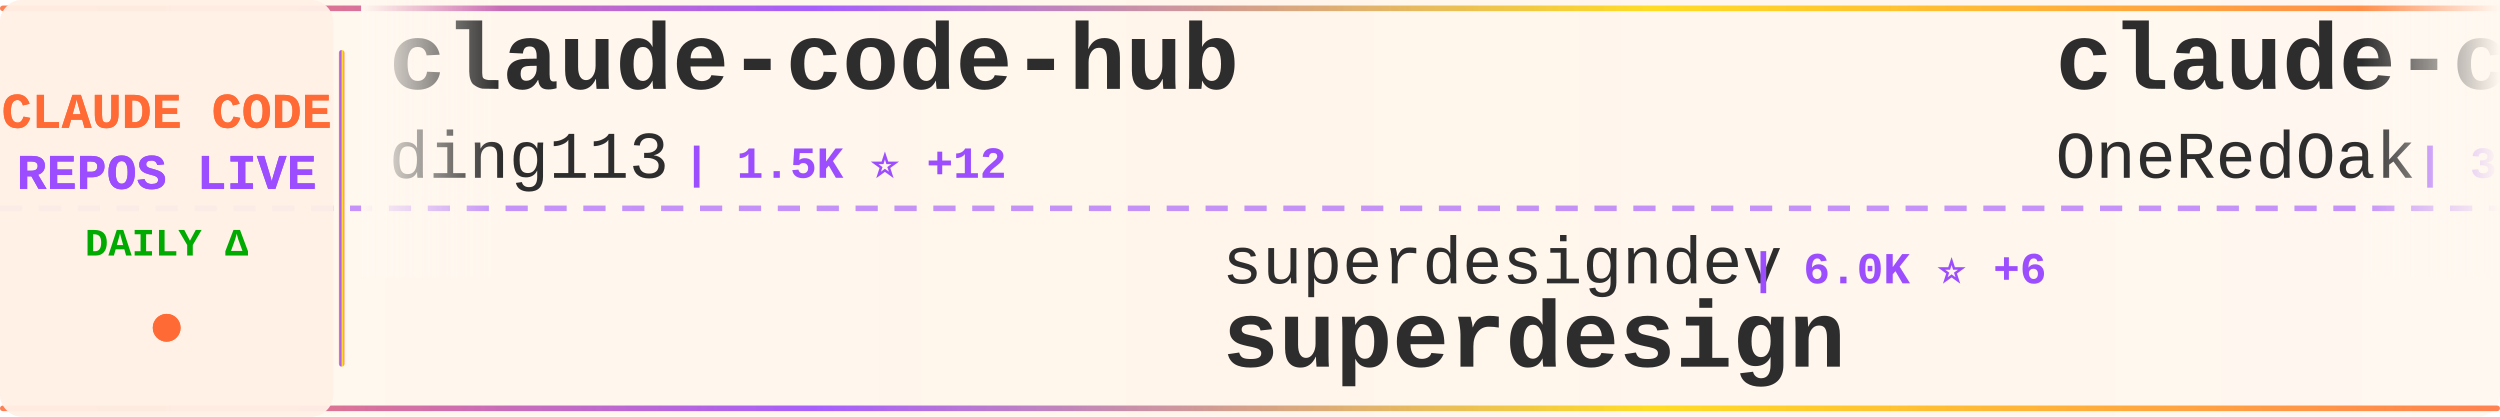
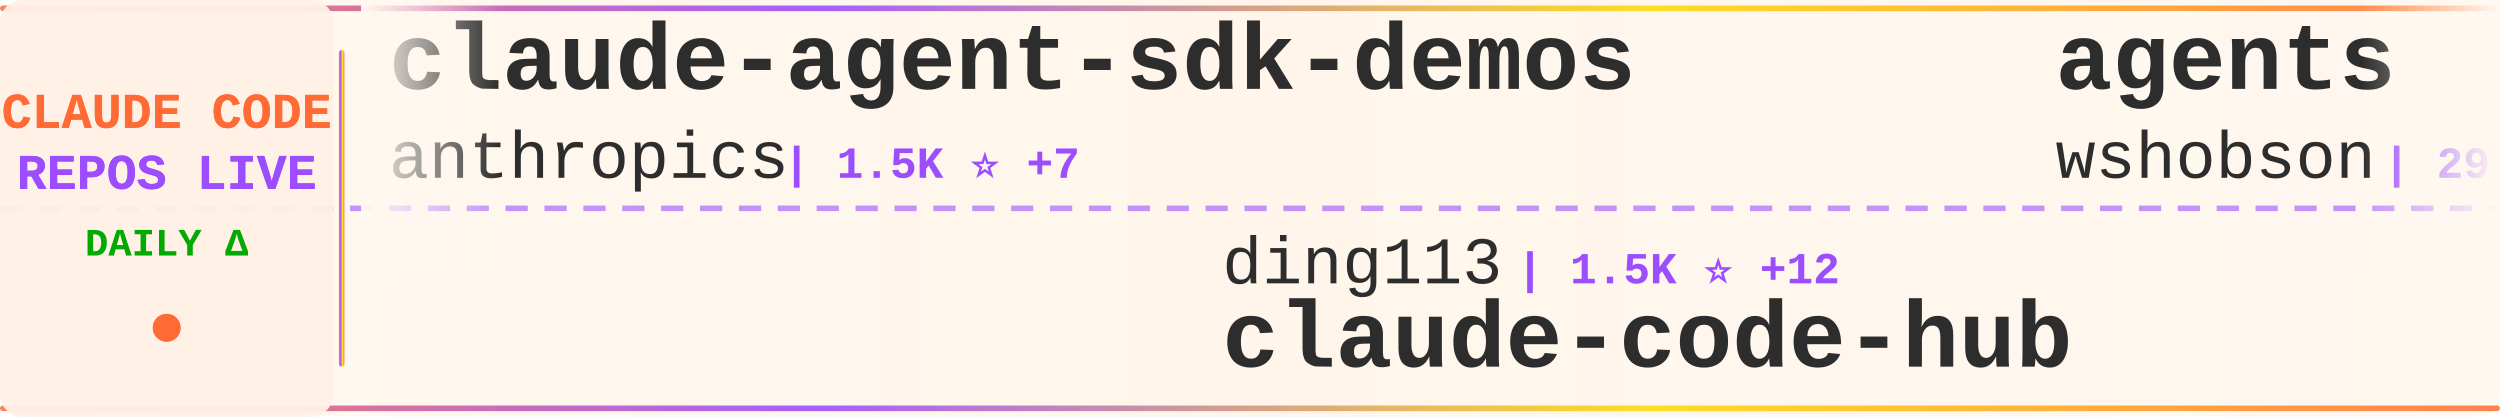
<svg xmlns="http://www.w3.org/2000/svg" width="900" height="150">
  <defs>
    <linearGradient id="tickerBg" x1="0%" y1="0%" x2="100%" y2="0%">
      <stop offset="0%" style="stop-color:#fff8f0;stop-opacity:0.98" />
      <stop offset="50%" style="stop-color:#fff5eb;stop-opacity:1" />
      <stop offset="100%" style="stop-color:#fff8f0;stop-opacity:0.98" />
    </linearGradient>
    <linearGradient id="borderGrad" x1="0%" y1="0%" x2="100%" y2="0%">
      <stop offset="0%" style="stop-color:#FF6B35;stop-opacity:0.85">
        <animate attributeName="stop-opacity" values="0.85;1;0.85" dur="2s" repeatCount="indefinite" />
      </stop>
      <stop offset="33%" style="stop-color:#9C4EFF;stop-opacity:0.9">
        <animate attributeName="stop-opacity" values="0.9;1;0.9" dur="2.2s" repeatCount="indefinite" />
      </stop>
      <stop offset="66%" style="stop-color:#FFD700;stop-opacity:0.85">
        <animate attributeName="stop-opacity" values="0.85;1;0.85" dur="1.8s" repeatCount="indefinite" />
      </stop>
      <stop offset="100%" style="stop-color:#FF6B35;stop-opacity:0.85">
        <animate attributeName="stop-opacity" values="0.85;1;0.85" dur="2s" repeatCount="indefinite" />
      </stop>
    </linearGradient>
    <filter id="textGlow">
      <feGaussianBlur stdDeviation="0.15" result="coloredBlur" />
      <feMerge>
        <feMergeNode in="coloredBlur" />
        <feMergeNode in="SourceGraphic" />
      </feMerge>
    </filter>
    <filter id="metricGlow">
      <feGaussianBlur stdDeviation="0.2" result="coloredBlur" />
      <feMerge>
        <feMergeNode in="coloredBlur" />
        <feMergeNode in="SourceGraphic" />
      </feMerge>
    </filter>
    <linearGradient id="leftFade" x1="0%" y1="0%" x2="100%" y2="0%">
      <stop offset="0%" style="stop-color:#fff8f0;stop-opacity:1" />
      <stop offset="100%" style="stop-color:#fff8f0;stop-opacity:0" />
    </linearGradient>
    <linearGradient id="rightFade" x1="0%" y1="0%" x2="100%" y2="0%">
      <stop offset="0%" style="stop-color:#fff8f0;stop-opacity:0" />
      <stop offset="100%" style="stop-color:#fff8f0;stop-opacity:1" />
    </linearGradient>
  </defs>
  <rect width="900" height="150" fill="url(#tickerBg)" rx="8" />
  <rect x="0" y="2" width="900" height="2" fill="url(#borderGrad)" rx="1" />
  <rect x="0" y="146" width="900" height="2" fill="url(#borderGrad)" rx="1" />
  <line x1="0" y1="75" x2="900" y2="75" stroke="#9C4EFF" stroke-width="2" stroke-dasharray="8 6" opacity="0.6" />
  <rect x="0" y="0" width="120" height="150" fill="#fff0e6" opacity="0.95" rx="8" />
  <text x="60" y="46" font-family="'Courier New', monospace" font-size="18" font-weight="bold" fill="#FF6B35" text-anchor="middle" filter="url(#textGlow)">
    CLAUDE CODE
  </text>
  <text x="60" y="68" font-family="'Courier New', monospace" font-size="18" font-weight="bold" fill="#9C4EFF" text-anchor="middle" filter="url(#textGlow)">
    REPOS LIVE
  </text>
  <text x="60" y="92" font-family="'Courier New', monospace" font-size="14" font-weight="bold" fill="#00aa00" text-anchor="middle">
    DAILY Δ
  </text>
  <circle cx="60" cy="118" r="5" fill="#FF6B35" filter="url(#metricGlow)">
    <animate attributeName="r" values="4;6;4" dur="1.5s" repeatCount="indefinite" />
    <animate attributeName="opacity" values="0.6;1;0.6" dur="1.5s" repeatCount="indefinite" />
  </circle>
  <rect x="122" y="18" width="2" height="114" fill="url(#borderGrad)" rx="1" />
  <clipPath id="tickerClip">
    <rect x="130" y="0" width="770" height="150" />
  </clipPath>
  <g clip-path="url(#tickerClip)">
    <g id="tickerItems">
      <animateTransform attributeName="transform" attributeType="XML" type="translate" from="0 0" to="-3000 0" dur="54s" repeatCount="indefinite" />
      <g transform="translate(0, 0)">
-         <text x="140" y="32" font-family="'Courier New', monospace" font-size="34" font-weight="bold" fill="#2d2d2d">claude-code-hub</text>
-         <text x="140" y="64" font-family="'Courier New', monospace" font-size="24" font-weight="normal" fill="#2d2d2d" opacity="1.0">ding113</text>
-         <text x="246" y="64" font-family="'Courier New', monospace" font-size="16" font-weight="bold" fill="#9C4EFF"> | 1.5K ⭐ +12</text>
+         <text x="140" y="32" font-family="'Courier New', monospace" font-size="34" font-weight="bold" fill="#2d2d2d">claude-agent-sdk-demos</text>
+         <text x="140" y="64" font-family="'Courier New', monospace" font-size="24" font-weight="normal" fill="#2d2d2d" opacity="1.0">anthropics</text>
+         <text x="282" y="64" font-family="'Courier New', monospace" font-size="16" font-weight="bold" fill="#9C4EFF"> | 1.5K ⭐ +7</text>
      </g>
      <g transform="translate(300, 0)">
-         <text x="140" y="102" font-family="'Courier New', monospace" font-size="24" font-weight="normal" fill="#2d2d2d" opacity="1.0">superdesigndev</text>
-         <text x="330" y="102" font-family="'Courier New', monospace" font-size="16" font-weight="bold" fill="#9C4EFF"> | 6.0K ⭐ +6</text>
-         <text x="140" y="132" font-family="'Courier New', monospace" font-size="34" font-weight="bold" fill="#2d2d2d">superdesign</text>
+         <text x="140" y="102" font-family="'Courier New', monospace" font-size="24" font-weight="normal" fill="#2d2d2d" opacity="1.0">ding113</text>
+         <text x="246" y="102" font-family="'Courier New', monospace" font-size="16" font-weight="bold" fill="#9C4EFF"> | 1.5K ⭐ +12</text>
+         <text x="140" y="132" font-family="'Courier New', monospace" font-size="34" font-weight="bold" fill="#2d2d2d">claude-code-hub</text>
      </g>
      <g transform="translate(600, 0)">
-         <text x="140" y="32" font-family="'Courier New', monospace" font-size="34" font-weight="bold" fill="#2d2d2d">claude-code-workflows</text>
-         <text x="140" y="64" font-family="'Courier New', monospace" font-size="24" font-weight="normal" fill="#2d2d2d" opacity="1.0">OneRedOak</text>
-         <text x="270" y="64" font-family="'Courier New', monospace" font-size="16" font-weight="bold" fill="#9C4EFF"> | 3.7K ⭐ +3</text>
+         <text x="140" y="32" font-family="'Courier New', monospace" font-size="34" font-weight="bold" fill="#2d2d2d">agents</text>
+         <text x="140" y="64" font-family="'Courier New', monospace" font-size="24" font-weight="normal" fill="#2d2d2d" opacity="1.0">wshobson</text>
+         <text x="258" y="64" font-family="'Courier New', monospace" font-size="16" font-weight="bold" fill="#9C4EFF"> | 29.4K ⭐ +90</text>
      </g>
      <g transform="translate(900, 0)">
-         <text x="140" y="102" font-family="'Courier New', monospace" font-size="24" font-weight="normal" fill="#2d2d2d" opacity="1.0">andrepimenta</text>
-         <text x="306" y="102" font-family="'Courier New', monospace" font-size="16" font-weight="bold" fill="#9C4EFF"> | 991 ⭐</text>
-         <text x="140" y="132" font-family="'Courier New', monospace" font-size="34" font-weight="bold" fill="#2d2d2d">claude-code-chat</text>
+         <text x="140" y="102" font-family="'Courier New', monospace" font-size="24" font-weight="normal" fill="#2d2d2d" opacity="1.0">anthropics</text>
+         <text x="282" y="102" font-family="'Courier New', monospace" font-size="16" font-weight="bold" fill="#9C4EFF"> | 76.1K ⭐ +1.0K</text>
+         <text x="140" y="132" font-family="'Courier New', monospace" font-size="34" font-weight="bold" fill="#2d2d2d">skills</text>
      </g>
      <g transform="translate(1200, 0)">
-         <text x="140" y="32" font-family="'Courier New', monospace" font-size="34" font-weight="bold" fill="#2d2d2d">obsidian-skills</text>
-         <text x="140" y="64" font-family="'Courier New', monospace" font-size="24" font-weight="normal" fill="#2d2d2d" opacity="1.0">kepano</text>
-         <text x="234" y="64" font-family="'Courier New', monospace" font-size="16" font-weight="bold" fill="#9C4EFF"> | 10.7K ⭐ +144</text>
+         <text x="140" y="32" font-family="'Courier New', monospace" font-size="34" font-weight="bold" fill="#2d2d2d">claude-plugins-official</text>
+         <text x="140" y="64" font-family="'Courier New', monospace" font-size="24" font-weight="normal" fill="#2d2d2d" opacity="1.0">anthropics</text>
+         <text x="282" y="64" font-family="'Courier New', monospace" font-size="16" font-weight="bold" fill="#9C4EFF"> | 8.4K ⭐ +79</text>
      </g>
      <g transform="translate(1500, 0)">
-         <text x="140" y="102" font-family="'Courier New', monospace" font-size="24" font-weight="normal" fill="#2d2d2d" opacity="1.0">EveryInc</text>
-         <text x="258" y="102" font-family="'Courier New', monospace" font-size="16" font-weight="bold" fill="#9C4EFF"> | 9.6K ⭐ +58</text>
-         <text x="140" y="132" font-family="'Courier New', monospace" font-size="34" font-weight="bold" fill="#2d2d2d">compound-engineering-plu...</text>
+         <text x="140" y="102" font-family="'Courier New', monospace" font-size="24" font-weight="normal" fill="#2d2d2d" opacity="1.0">zebbern</text>
+         <text x="246" y="102" font-family="'Courier New', monospace" font-size="16" font-weight="bold" fill="#9C4EFF"> | 3.5K ⭐ +6</text>
+         <text x="140" y="132" font-family="'Courier New', monospace" font-size="34" font-weight="bold" fill="#2d2d2d">claude-code-guide</text>
      </g>
      <g transform="translate(1800, 0)">
-         <text x="140" y="32" font-family="'Courier New', monospace" font-size="34" font-weight="bold" fill="#2d2d2d">superpowers</text>
-         <text x="140" y="64" font-family="'Courier New', monospace" font-size="24" font-weight="normal" fill="#2d2d2d" opacity="1.0">obra</text>
-         <text x="210" y="64" font-family="'Courier New', monospace" font-size="16" font-weight="bold" fill="#9C4EFF"> | 61.8K ⭐ +1.4K</text>
+         <text x="140" y="32" font-family="'Courier New', monospace" font-size="34" font-weight="bold" fill="#2d2d2d">claude-code-config</text>
+         <text x="140" y="64" font-family="'Courier New', monospace" font-size="24" font-weight="normal" fill="#2d2d2d" opacity="1.0">trailofbits</text>
+         <text x="294" y="64" font-family="'Courier New', monospace" font-size="16" font-weight="bold" fill="#9C4EFF"> | 1.3K ⭐ +35</text>
      </g>
      <g transform="translate(2100, 0)">
-         <text x="140" y="102" font-family="'Courier New', monospace" font-size="24" font-weight="normal" fill="#2d2d2d" opacity="1.0">steipete</text>
-         <text x="258" y="102" font-family="'Courier New', monospace" font-size="16" font-weight="bold" fill="#9C4EFF"> | 1.1K ⭐ +2</text>
-         <text x="140" y="132" font-family="'Courier New', monospace" font-size="34" font-weight="bold" fill="#2d2d2d">claude-code-mcp</text>
+         <text x="140" y="102" font-family="'Courier New', monospace" font-size="24" font-weight="normal" fill="#2d2d2d" opacity="1.0">simonw</text>
+         <text x="234" y="102" font-family="'Courier New', monospace" font-size="16" font-weight="bold" fill="#9C4EFF"> | 1.1K ⭐ +4</text>
+         <text x="140" y="132" font-family="'Courier New', monospace" font-size="34" font-weight="bold" fill="#2d2d2d">claude-code-transcripts</text>
      </g>
      <g transform="translate(2400, 0)">
-         <text x="140" y="32" font-family="'Courier New', monospace" font-size="34" font-weight="bold" fill="#2d2d2d">claude-code</text>
+         <text x="140" y="32" font-family="'Courier New', monospace" font-size="34" font-weight="bold" fill="#2d2d2d">claude-code-action</text>
        <text x="140" y="64" font-family="'Courier New', monospace" font-size="24" font-weight="normal" fill="#2d2d2d" opacity="1.0">anthropics</text>
-         <text x="282" y="64" font-family="'Courier New', monospace" font-size="16" font-weight="bold" fill="#9C4EFF"> | 70.1K ⭐ +442</text>
+         <text x="282" y="64" font-family="'Courier New', monospace" font-size="16" font-weight="bold" fill="#9C4EFF"> | 5.9K ⭐ +27</text>
      </g>
      <g transform="translate(2700, 0)">
-         <text x="140" y="102" font-family="'Courier New', monospace" font-size="24" font-weight="normal" fill="#2d2d2d" opacity="1.0">musistudio</text>
-         <text x="282" y="102" font-family="'Courier New', monospace" font-size="16" font-weight="bold" fill="#9C4EFF"> | 28.4K ⭐ +110</text>
-         <text x="140" y="132" font-family="'Courier New', monospace" font-size="34" font-weight="bold" fill="#2d2d2d">claude-code-router</text>
+         <text x="140" y="102" font-family="'Courier New', monospace" font-size="24" font-weight="normal" fill="#2d2d2d" opacity="1.0">ericbuess</text>
+         <text x="270" y="102" font-family="'Courier New', monospace" font-size="16" font-weight="bold" fill="#9C4EFF"> | 702 ⭐ +1</text>
+         <text x="140" y="132" font-family="'Courier New', monospace" font-size="34" font-weight="bold" fill="#2d2d2d">claude-code-docs</text>
      </g>
      <g transform="translate(3000, 0)">
-         <text x="140" y="32" font-family="'Courier New', monospace" font-size="34" font-weight="bold" fill="#2d2d2d">claude-code-hub</text>
-         <text x="140" y="64" font-family="'Courier New', monospace" font-size="24" font-weight="normal" fill="#2d2d2d" opacity="1.0">ding113</text>
-         <text x="246" y="64" font-family="'Courier New', monospace" font-size="16" font-weight="bold" fill="#9C4EFF"> | 1.5K ⭐ +12</text>
+         <text x="140" y="32" font-family="'Courier New', monospace" font-size="34" font-weight="bold" fill="#2d2d2d">claude-agent-sdk-demos</text>
+         <text x="140" y="64" font-family="'Courier New', monospace" font-size="24" font-weight="normal" fill="#2d2d2d" opacity="1.0">anthropics</text>
+         <text x="282" y="64" font-family="'Courier New', monospace" font-size="16" font-weight="bold" fill="#9C4EFF"> | 1.5K ⭐ +7</text>
      </g>
      <g transform="translate(3300, 0)">
-         <text x="140" y="102" font-family="'Courier New', monospace" font-size="24" font-weight="normal" fill="#2d2d2d" opacity="1.0">superdesigndev</text>
-         <text x="330" y="102" font-family="'Courier New', monospace" font-size="16" font-weight="bold" fill="#9C4EFF"> | 6.0K ⭐ +6</text>
-         <text x="140" y="132" font-family="'Courier New', monospace" font-size="34" font-weight="bold" fill="#2d2d2d">superdesign</text>
+         <text x="140" y="102" font-family="'Courier New', monospace" font-size="24" font-weight="normal" fill="#2d2d2d" opacity="1.0">ding113</text>
+         <text x="246" y="102" font-family="'Courier New', monospace" font-size="16" font-weight="bold" fill="#9C4EFF"> | 1.5K ⭐ +12</text>
+         <text x="140" y="132" font-family="'Courier New', monospace" font-size="34" font-weight="bold" fill="#2d2d2d">claude-code-hub</text>
      </g>
      <g transform="translate(3600, 0)">
-         <text x="140" y="32" font-family="'Courier New', monospace" font-size="34" font-weight="bold" fill="#2d2d2d">claude-code-workflows</text>
-         <text x="140" y="64" font-family="'Courier New', monospace" font-size="24" font-weight="normal" fill="#2d2d2d" opacity="1.0">OneRedOak</text>
-         <text x="270" y="64" font-family="'Courier New', monospace" font-size="16" font-weight="bold" fill="#9C4EFF"> | 3.7K ⭐ +3</text>
+         <text x="140" y="32" font-family="'Courier New', monospace" font-size="34" font-weight="bold" fill="#2d2d2d">agents</text>
+         <text x="140" y="64" font-family="'Courier New', monospace" font-size="24" font-weight="normal" fill="#2d2d2d" opacity="1.0">wshobson</text>
+         <text x="258" y="64" font-family="'Courier New', monospace" font-size="16" font-weight="bold" fill="#9C4EFF"> | 29.4K ⭐ +90</text>
      </g>
      <g transform="translate(3900, 0)">
-         <text x="140" y="102" font-family="'Courier New', monospace" font-size="24" font-weight="normal" fill="#2d2d2d" opacity="1.0">andrepimenta</text>
-         <text x="306" y="102" font-family="'Courier New', monospace" font-size="16" font-weight="bold" fill="#9C4EFF"> | 991 ⭐</text>
-         <text x="140" y="132" font-family="'Courier New', monospace" font-size="34" font-weight="bold" fill="#2d2d2d">claude-code-chat</text>
+         <text x="140" y="102" font-family="'Courier New', monospace" font-size="24" font-weight="normal" fill="#2d2d2d" opacity="1.0">anthropics</text>
+         <text x="282" y="102" font-family="'Courier New', monospace" font-size="16" font-weight="bold" fill="#9C4EFF"> | 76.1K ⭐ +1.0K</text>
+         <text x="140" y="132" font-family="'Courier New', monospace" font-size="34" font-weight="bold" fill="#2d2d2d">skills</text>
      </g>
    </g>
  </g>
  <rect x="130" y="0" width="50" height="100" fill="url(#leftFade)" />
  <rect x="850" y="0" width="50" height="100" fill="url(#rightFade)" />
</svg>
